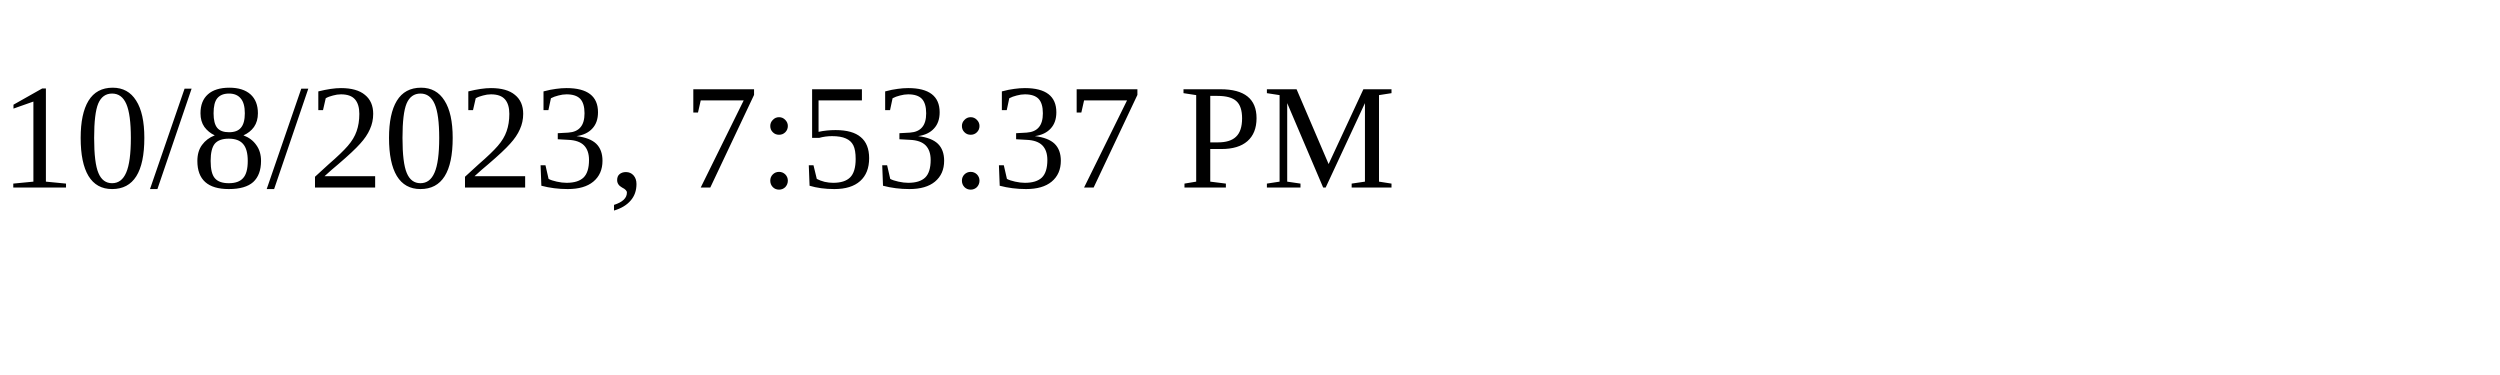
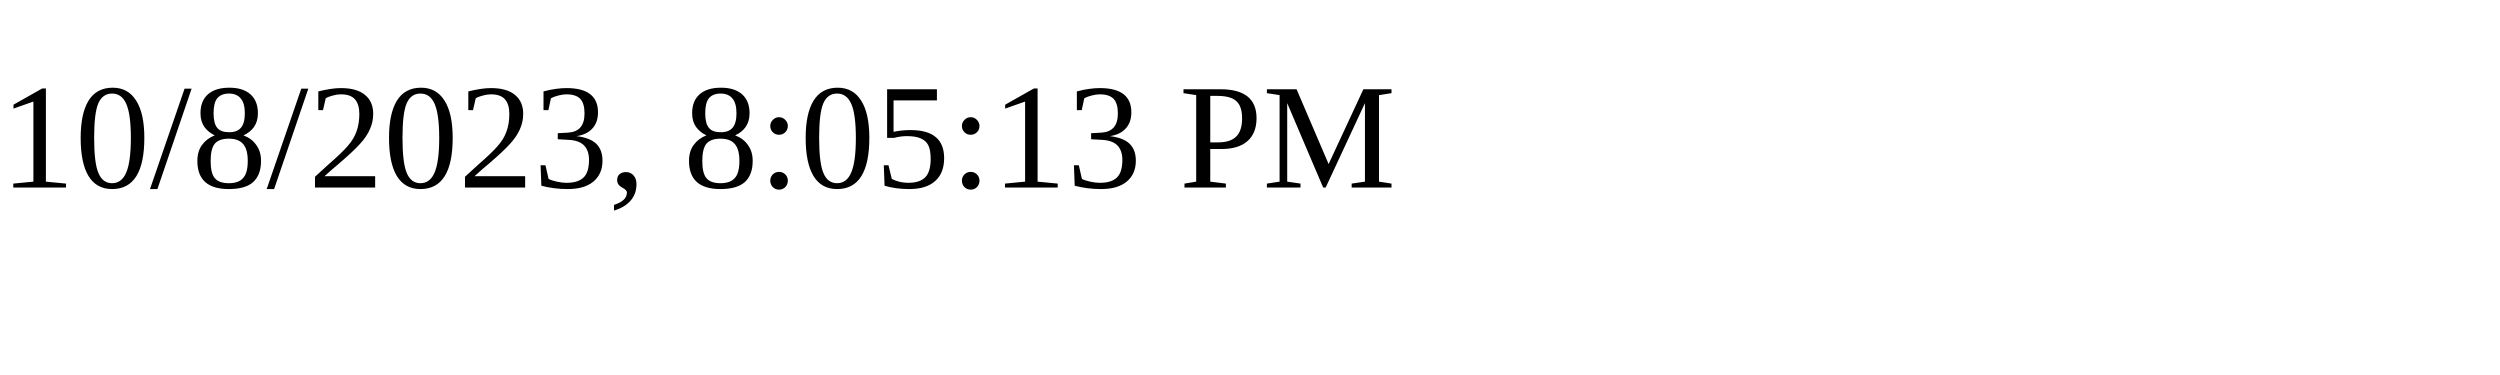
<svg xmlns="http://www.w3.org/2000/svg" height="30" width="200">
-   <text x="0" y="15">10/8/2023, 7:53:37 PM</text>
+   <text x="0" y="15">10/8/2023, 8:05:13 PM</text>
</svg>
